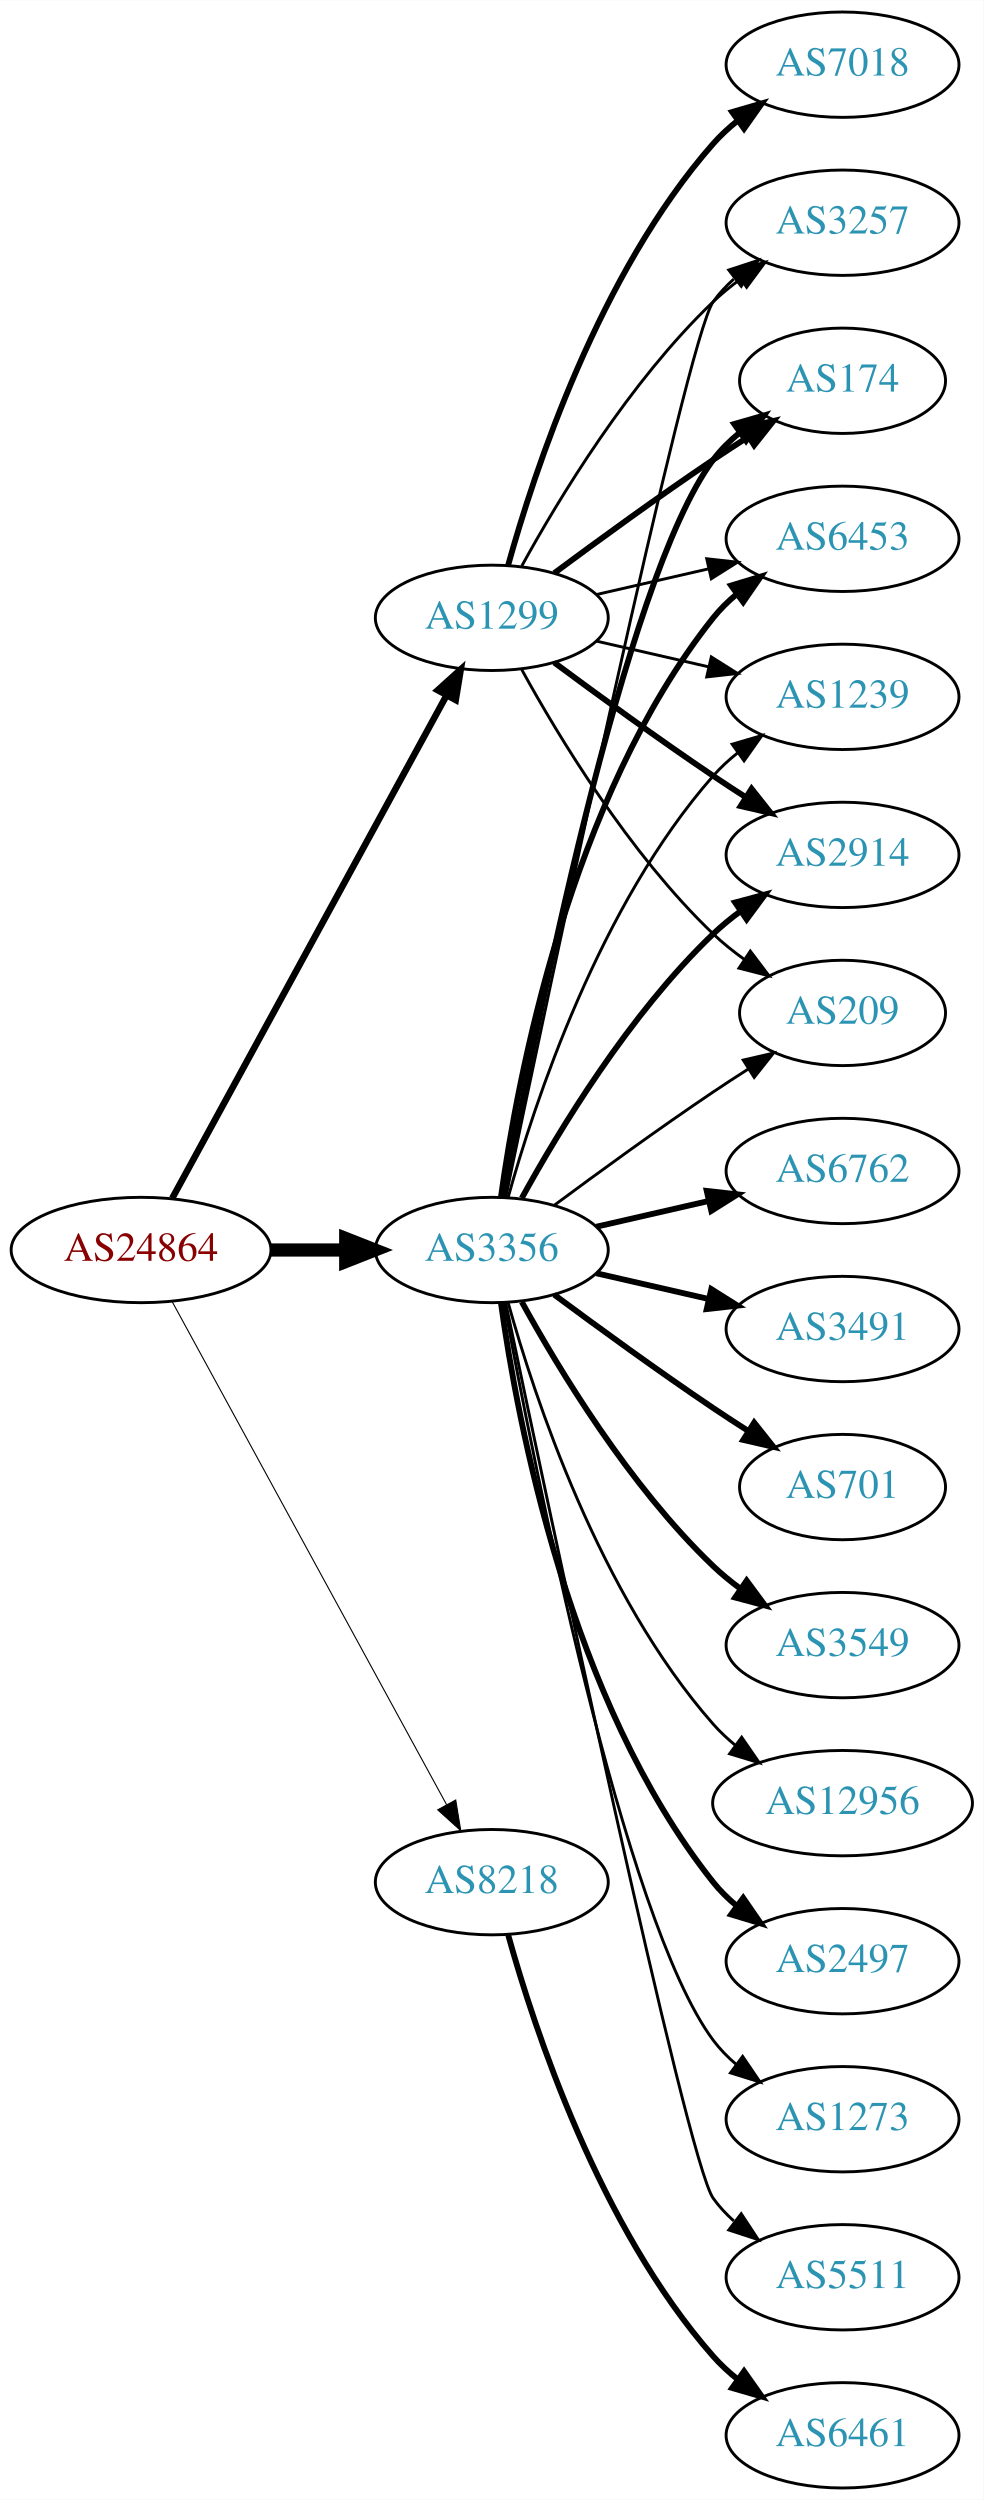
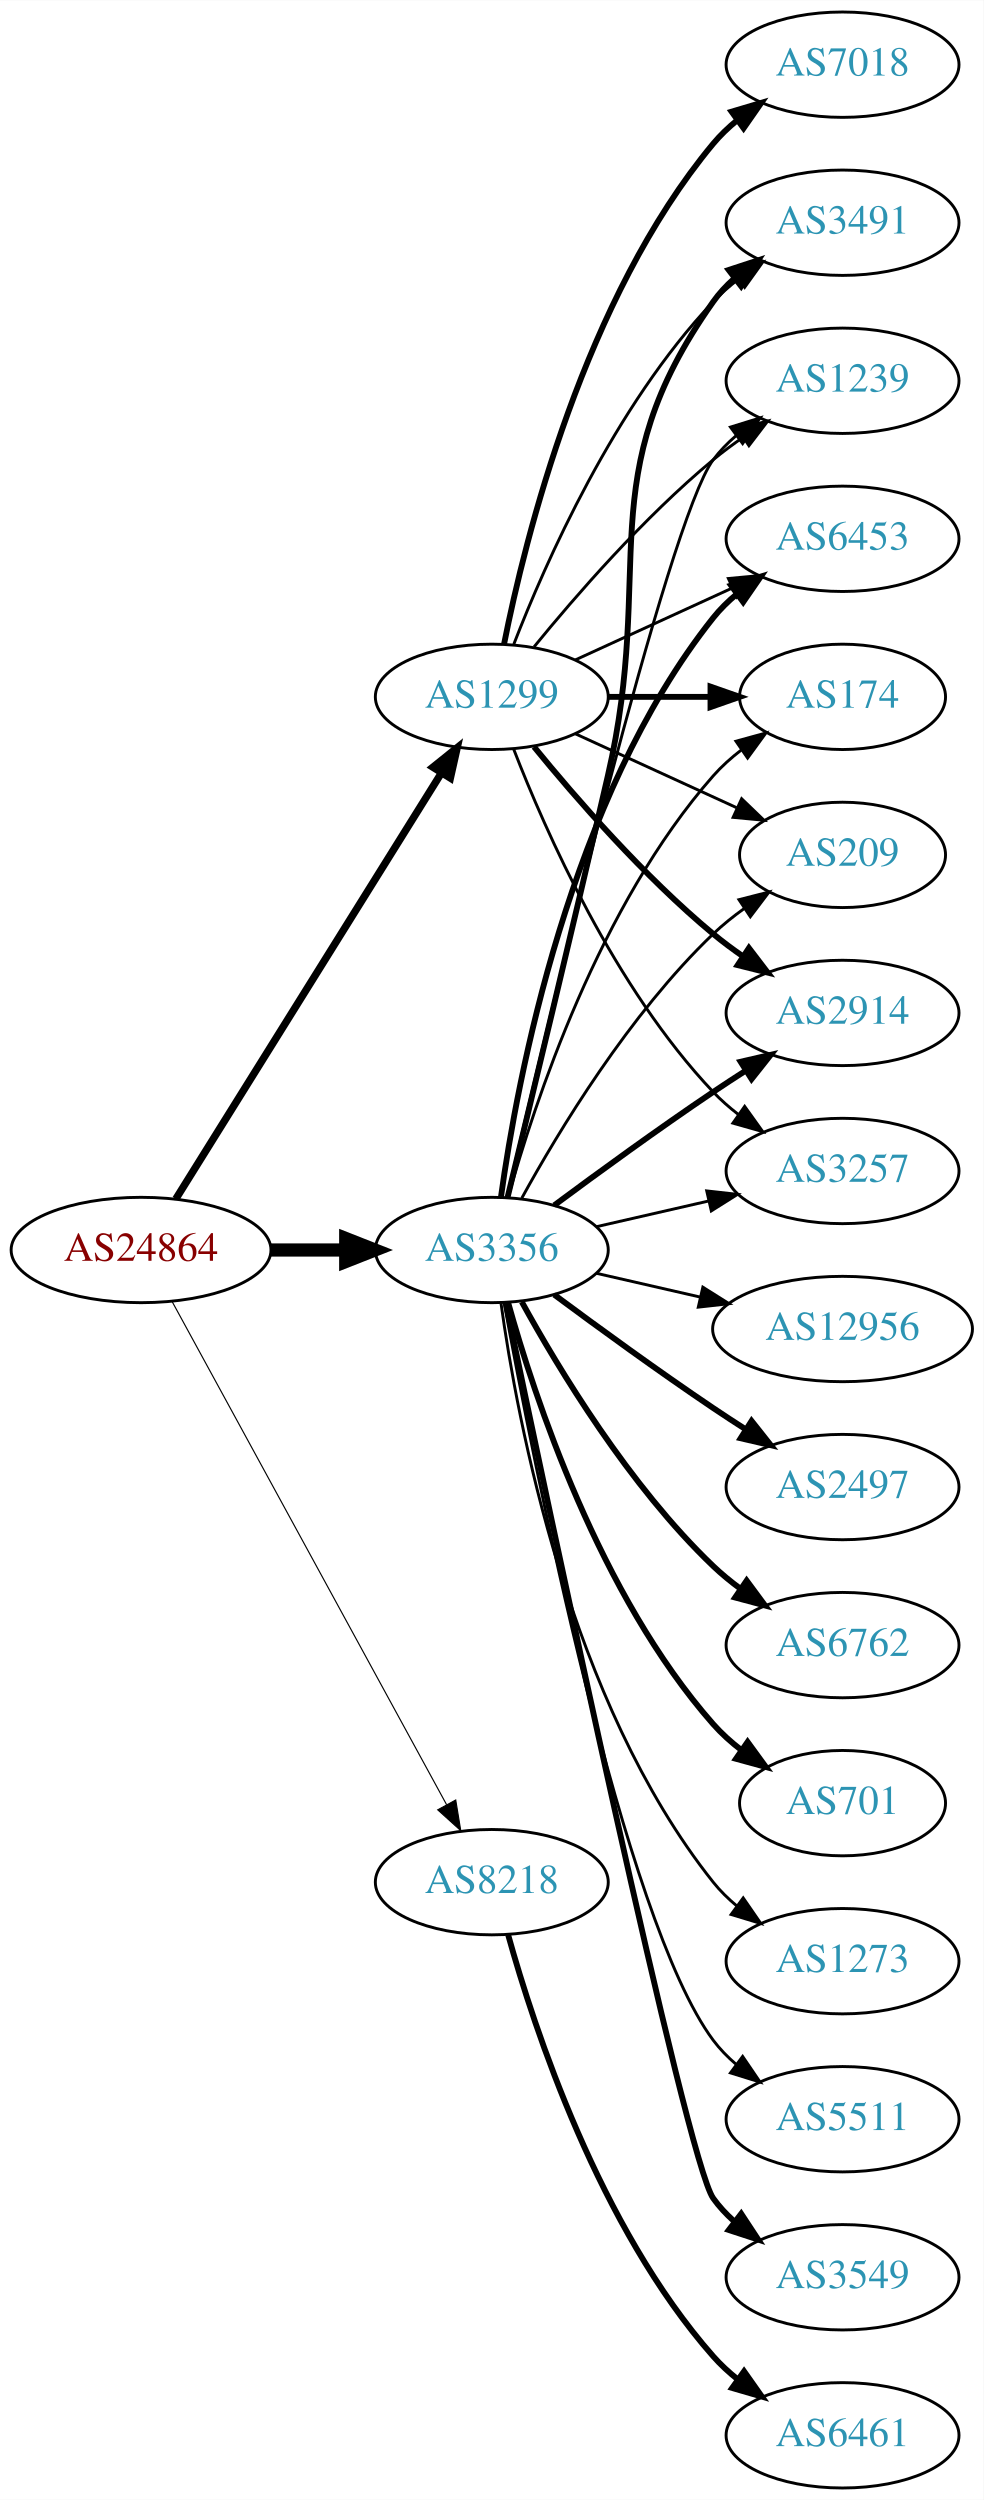
<svg xmlns="http://www.w3.org/2000/svg" xmlns:xlink="http://www.w3.org/1999/xlink" width="336pt" height="854pt" viewBox="0.00 0.00 336.08 854.00">
  <g id="graph0" class="graph" transform="scale(1 1) rotate(0) translate(4 850)">
    <polygon fill="white" stroke="none" points="-4,4 -4,-850 332.077,-850 332.077,4 -4,4" />
    <g id="node1" class="node">
      <g id="a_node1">
        <a xlink:href="/asn/24864" xlink:title="AS24864 ~ Raiffeisen Informatik GmbH [AT]">
          <ellipse fill="#ffffff" stroke="black" cx="44.196" cy="-423" rx="44.393" ry="18" />
          <text text-anchor="middle" x="44.196" y="-419.3" font-family="Times,serif" font-size="14.00" fill="#880000">AS24864</text>
        </a>
      </g>
    </g>
    <g id="node2" class="node">
      <g id="a_node2">
        <a xlink:href="/asn/1299" xlink:title="AS1299 ~ Telia Carrier [EU]">
-           <ellipse fill="#ffffff" stroke="black" cx="164.039" cy="-639" rx="39.794" ry="18" />
-           <text text-anchor="middle" x="164.039" y="-635.3" font-family="Times,serif" font-size="14.00" fill="#2c94b3">AS1299</text>
+           <ellipse fill="#ffffff" stroke="black" cx="164.039" cy="-612" rx="39.794" ry="18" />
+           <text text-anchor="middle" x="164.039" y="-608.3" font-family="Times,serif" font-size="14.00" fill="#2c94b3">AS1299</text>
        </a>
      </g>
    </g>
    <g id="edge1" class="edge">
-       <path fill="none" stroke="black" stroke-width="2.25" d="M54.84,-440.676C75.521,-478.584 124.234,-567.873 148.613,-612.559" />
-       <polygon fill="black" stroke="black" stroke-width="2.25" points="145.565,-614.28 153.427,-621.383 151.71,-610.928 145.565,-614.28" />
+       <path fill="none" stroke="black" stroke-width="2.543" d="M56.071,-440.442C76.855,-473.775 122.315,-546.686 146.744,-585.866" />
+       <polygon fill="black" stroke="black" stroke-width="2.543" points="143.929,-587.966 152.19,-594.6 149.869,-584.263 143.929,-587.966" />
    </g>
    <g id="node3" class="node">
      <g id="a_node3">
        <a xlink:href="/asn/3356" xlink:title="AS3356 ~ Level 3 Parent, LLC [US]">
          <ellipse fill="#ffffff" stroke="black" cx="164.039" cy="-423" rx="39.794" ry="18" />
          <text text-anchor="middle" x="164.039" y="-419.3" font-family="Times,serif" font-size="14.00" fill="#2c94b3">AS3356</text>
        </a>
      </g>
    </g>
    <g id="edge2" class="edge">
      <path fill="none" stroke="black" stroke-width="4.5" d="M88.407,-423C96.72,-423 105.482,-423 113.965,-423" />
      <polygon fill="black" stroke="black" stroke-width="4.5" points="114.123,-426.938 124.123,-423 114.123,-419.063 114.123,-426.938" />
    </g>
    <g id="node4" class="node">
      <g id="a_node4">
        <a xlink:href="/asn/8218" xlink:title="AS8218 ~ legacy Neotelecoms [FR]">
          <ellipse fill="#ffffff" stroke="black" cx="164.039" cy="-207" rx="39.794" ry="18" />
          <text text-anchor="middle" x="164.039" y="-203.3" font-family="Times,serif" font-size="14.00" fill="#2c94b3">AS8218</text>
        </a>
      </g>
    </g>
    <g id="edge3" class="edge">
-       <path fill="none" stroke="black" stroke-width="0.375" d="M54.84,-405.324C75.521,-367.416 124.234,-278.127 148.613,-233.441" />
-       <polygon fill="black" stroke="black" stroke-width="0.375" points="151.71,-235.072 153.427,-224.617 145.565,-231.72 151.71,-235.072" />
+       <path fill="none" stroke="black" stroke-width="0.391" d="M54.84,-405.324C75.521,-367.416 124.234,-278.127 148.613,-233.441" />
+       <polygon fill="black" stroke="black" stroke-width="0.391" points="151.71,-235.072 153.427,-224.617 145.565,-231.72 151.71,-235.072" />
    </g>
    <g id="node5" class="node">
      <g id="a_node5">
-         <a xlink:href="/asn/3257" xlink:title="AS3257 ~ GTT [DE]">
-           <ellipse fill="#ffffff" stroke="black" cx="283.881" cy="-774" rx="39.794" ry="18" />
-           <text text-anchor="middle" x="283.881" y="-770.3" font-family="Times,serif" font-size="14.00" fill="#2c94b3">AS3257</text>
+         <a xlink:href="/asn/2914" xlink:title="AS2914 ~ NTT America, Inc. [US]">
+           <ellipse fill="#ffffff" stroke="black" cx="283.881" cy="-504" rx="39.794" ry="18" />
+           <text text-anchor="middle" x="283.881" y="-500.3" font-family="Times,serif" font-size="14.00" fill="#2c94b3">AS2914</text>
        </a>
      </g>
    </g>
    <g id="edge4" class="edge">
-       <path fill="none" stroke="black" d="M174.28,-656.713C186.825,-679.561 211.002,-719.611 239.685,-747 242.553,-749.739 245.742,-752.347 249.051,-754.785" />
-       <polygon fill="black" stroke="black" points="247.175,-757.742 257.411,-760.477 251.114,-751.956 247.175,-757.742" />
+       <path fill="none" stroke="black" stroke-width="2" d="M178.458,-594.935C192.572,-577.625 215.987,-550.655 239.685,-531 242.901,-528.332 246.402,-525.73 249.972,-523.259" />
+       <polygon fill="black" stroke="black" stroke-width="2" points="251.896,-526.183 258.329,-517.764 248.05,-520.334 251.896,-526.183" />
    </g>
    <g id="node6" class="node">
      <g id="a_node6">
+         <a xlink:href="/asn/3257" xlink:title="AS3257 ~ GTT [DE]">
+           <ellipse fill="#ffffff" stroke="black" cx="283.881" cy="-450" rx="39.794" ry="18" />
+           <text text-anchor="middle" x="283.881" y="-446.3" font-family="Times,serif" font-size="14.00" fill="#2c94b3">AS3257</text>
+         </a>
+       </g>
+     </g>
+     <g id="edge5" class="edge">
+       <path fill="none" stroke="black" d="M171.562,-594.006C182.312,-566.272 205.969,-512.571 239.685,-477 242.271,-474.272 245.188,-471.706 248.257,-469.323" />
+       <polygon fill="black" stroke="black" points="250.435,-472.07 256.605,-463.457 246.411,-466.342 250.435,-472.07" />
+     </g>
+     <g id="node7" class="node">
+       <g id="a_node7">
        <a xlink:href="/asn/7018" xlink:title="AS7018 ~ AT&amp;T Services, Inc. [US]">
          <ellipse fill="#ffffff" stroke="black" cx="283.881" cy="-828" rx="39.794" ry="18" />
          <text text-anchor="middle" x="283.881" y="-824.3" font-family="Times,serif" font-size="14.00" fill="#2c94b3">AS7018</text>
        </a>
      </g>
    </g>
-     <g id="edge5" class="edge">
-       <path fill="none" stroke="black" stroke-width="2" d="M169.612,-656.946C178.517,-688.995 200.801,-756.842 239.685,-801 242.169,-803.821 245.019,-806.449 248.044,-808.871" />
-       <polygon fill="black" stroke="black" stroke-width="2" points="246.162,-811.828 256.334,-814.791 250.23,-806.131 246.162,-811.828" />
-     </g>
-     <g id="node7" class="node">
-       <g id="a_node7">
-         <a xlink:href="/asn/174" xlink:title="AS174 ~ Cogent Communications [US]">
-           <ellipse fill="#ffffff" stroke="black" cx="283.881" cy="-720" rx="35.194" ry="18" />
-           <text text-anchor="middle" x="283.881" y="-716.3" font-family="Times,serif" font-size="14.00" fill="#2c94b3">AS174</text>
-         </a>
-       </g>
-     </g>
    <g id="edge6" class="edge">
-       <path fill="none" stroke="black" stroke-width="2" d="M185.369,-654.277C200.231,-665.304 220.976,-680.407 239.685,-693 243.502,-695.569 247.552,-698.21 251.583,-700.786" />
-       <polygon fill="black" stroke="black" stroke-width="2" points="249.952,-703.895 260.277,-706.271 253.687,-697.975 249.952,-703.895" />
+       <path fill="none" stroke="black" stroke-width="2" d="M168.237,-630.073C175.401,-666.141 195.675,-748.125 239.685,-801 242.09,-803.889 244.886,-806.563 247.879,-809.013" />
+       <polygon fill="black" stroke="black" stroke-width="2" points="245.967,-811.95 256.122,-814.973 250.069,-806.277 245.967,-811.95" />
    </g>
    <g id="node8" class="node">
      <g id="a_node8">
+         <a xlink:href="/asn/3491" xlink:title="AS3491 ~ PCCW Global, Inc. [US]">
+           <ellipse fill="#ffffff" stroke="black" cx="283.881" cy="-774" rx="39.794" ry="18" />
+           <text text-anchor="middle" x="283.881" y="-770.3" font-family="Times,serif" font-size="14.00" fill="#2c94b3">AS3491</text>
+         </a>
+       </g>
+     </g>
+     <g id="edge7" class="edge">
+       <path fill="none" stroke="black" d="M171.562,-629.994C182.312,-657.728 205.969,-711.429 239.685,-747 242.271,-749.728 245.188,-752.294 248.257,-754.677" />
+       <polygon fill="black" stroke="black" points="246.411,-757.658 256.605,-760.543 250.435,-751.93 246.411,-757.658" />
+     </g>
+     <g id="node9" class="node">
+       <g id="a_node9">
+         <a xlink:href="/asn/1239" xlink:title="AS1239 ~ Sprint [US]">
+           <ellipse fill="#ffffff" stroke="black" cx="283.881" cy="-720" rx="39.794" ry="18" />
+           <text text-anchor="middle" x="283.881" y="-716.3" font-family="Times,serif" font-size="14.00" fill="#2c94b3">AS1239</text>
+         </a>
+       </g>
+     </g>
+     <g id="edge8" class="edge">
+       <path fill="none" stroke="black" d="M178.458,-629.065C192.572,-646.375 215.987,-673.345 239.685,-693 242.901,-695.668 246.402,-698.27 249.972,-700.741" />
+       <polygon fill="black" stroke="black" points="248.05,-703.666 258.329,-706.236 251.896,-697.817 248.05,-703.666" />
+     </g>
+     <g id="node10" class="node">
+       <g id="a_node10">
        <a xlink:href="/asn/6453" xlink:title="AS6453 ~ TATA COMMUNICATIONS (AMERICA) INC [US]">
          <ellipse fill="#ffffff" stroke="black" cx="283.881" cy="-666" rx="39.794" ry="18" />
          <text text-anchor="middle" x="283.881" y="-662.3" font-family="Times,serif" font-size="14.00" fill="#2c94b3">AS6453</text>
        </a>
      </g>
    </g>
-     <g id="edge7" class="edge">
-       <path fill="none" stroke="black" d="M199.758,-646.955C211.758,-649.704 225.379,-652.825 238.071,-655.733" />
-       <polygon fill="black" stroke="black" points="237.474,-659.187 248.003,-658.009 239.037,-652.364 237.474,-659.187" />
-     </g>
-     <g id="node9" class="node">
-       <g id="a_node9">
-         <a xlink:href="/asn/1239" xlink:title="AS1239 ~ Sprint [US]">
-           <ellipse fill="#ffffff" stroke="black" cx="283.881" cy="-612" rx="39.794" ry="18" />
-           <text text-anchor="middle" x="283.881" y="-608.3" font-family="Times,serif" font-size="14.00" fill="#2c94b3">AS1239</text>
-         </a>
-       </g>
-     </g>
-     <g id="edge8" class="edge">
-       <path fill="none" stroke="black" d="M199.758,-631.045C211.758,-628.296 225.379,-625.175 238.071,-622.267" />
-       <polygon fill="black" stroke="black" points="239.037,-625.636 248.003,-619.991 237.474,-618.813 239.037,-625.636" />
-     </g>
-     <g id="node10" class="node">
-       <g id="a_node10">
-         <a xlink:href="/asn/2914" xlink:title="AS2914 ~ NTT America, Inc. [US]">
-           <ellipse fill="#ffffff" stroke="black" cx="283.881" cy="-558" rx="39.794" ry="18" />
-           <text text-anchor="middle" x="283.881" y="-554.3" font-family="Times,serif" font-size="14.00" fill="#2c94b3">AS2914</text>
-         </a>
-       </g>
-     </g>
    <g id="edge9" class="edge">
-       <path fill="none" stroke="black" stroke-width="2" d="M185.369,-623.723C200.231,-612.696 220.976,-597.593 239.685,-585 243.234,-582.611 246.984,-580.161 250.733,-577.758" />
-       <polygon fill="black" stroke="black" stroke-width="2" points="252.801,-580.591 259.381,-572.288 249.059,-574.675 252.801,-580.591" />
+       <path fill="none" stroke="black" d="M192.667,-624.661C208.624,-631.973 228.895,-641.261 246.178,-649.181" />
+       <polygon fill="black" stroke="black" points="244.876,-652.435 255.425,-653.419 247.793,-646.071 244.876,-652.435" />
    </g>
    <g id="node11" class="node">
      <g id="a_node11">
+         <a xlink:href="/asn/174" xlink:title="AS174 ~ Cogent Communications [US]">
+           <ellipse fill="#ffffff" stroke="black" cx="283.881" cy="-612" rx="35.194" ry="18" />
+           <text text-anchor="middle" x="283.881" y="-608.3" font-family="Times,serif" font-size="14.00" fill="#2c94b3">AS174</text>
+         </a>
+       </g>
+     </g>
+     <g id="edge10" class="edge">
+       <path fill="none" stroke="black" stroke-width="2" d="M203.951,-612C215.038,-612 227.198,-612 238.58,-612" />
+       <polygon fill="black" stroke="black" stroke-width="2" points="238.762,-615.5 248.762,-612 238.762,-608.5 238.762,-615.5" />
+     </g>
+     <g id="node12" class="node">
+       <g id="a_node12">
        <a xlink:href="/asn/209" xlink:title="AS209 ~ CenturyLink Communications, LLC [US]">
-           <ellipse fill="#ffffff" stroke="black" cx="283.881" cy="-504" rx="35.194" ry="18" />
-           <text text-anchor="middle" x="283.881" y="-500.3" font-family="Times,serif" font-size="14.00" fill="#2c94b3">AS209</text>
-         </a>
-       </g>
-     </g>
-     <g id="edge10" class="edge">
-       <path fill="none" stroke="black" d="M174.28,-621.287C186.825,-598.439 211.002,-558.389 239.685,-531 242.939,-527.893 246.606,-524.954 250.393,-522.24" />
-       <polygon fill="black" stroke="black" points="252.37,-525.128 258.761,-516.678 248.495,-519.299 252.37,-525.128" />
-     </g>
-     <g id="edge23" class="edge">
-       <path fill="none" stroke="black" d="M168.785,-440.994C182.625,-507.209 230.534,-734.162 239.685,-747 241.687,-749.809 244.082,-752.388 246.703,-754.743" />
-       <polygon fill="black" stroke="black" points="245.007,-757.852 255.079,-761.139 249.255,-752.288 245.007,-757.852" />
+           <ellipse fill="#ffffff" stroke="black" cx="283.881" cy="-558" rx="35.194" ry="18" />
+           <text text-anchor="middle" x="283.881" y="-554.3" font-family="Times,serif" font-size="14.00" fill="#2c94b3">AS209</text>
+         </a>
+       </g>
+     </g>
+     <g id="edge11" class="edge">
+       <path fill="none" stroke="black" d="M192.667,-599.339C209.084,-591.817 230.065,-582.202 247.662,-574.139" />
+       <polygon fill="black" stroke="black" points="249.407,-577.189 257.04,-569.842 246.49,-570.826 249.407,-577.189" />
    </g>
    <g id="edge15" class="edge">
-       <path fill="none" stroke="black" stroke-width="2" d="M168.233,-440.902C178.043,-494.377 208.933,-651.777 239.685,-693 242.243,-696.429 245.377,-699.526 248.778,-702.295" />
-       <polygon fill="black" stroke="black" stroke-width="2" points="246.868,-705.232 257.051,-708.159 250.916,-699.521 246.868,-705.232" />
+       <path fill="none" stroke="black" stroke-width="2" d="M185.369,-438.277C200.231,-449.304 220.976,-464.407 239.685,-477 243.234,-479.389 246.984,-481.839 250.733,-484.242" />
+       <polygon fill="black" stroke="black" stroke-width="2" points="249.059,-487.325 259.381,-489.712 252.801,-481.409 249.059,-487.325" />
+     </g>
+     <g id="edge22" class="edge">
+       <path fill="none" stroke="black" d="M199.758,-430.955C211.758,-433.704 225.379,-436.825 238.071,-439.733" />
+       <polygon fill="black" stroke="black" points="237.474,-443.187 248.003,-442.009 239.037,-436.364 237.474,-443.187" />
+     </g>
+     <g id="edge19" class="edge">
+       <path fill="none" stroke="black" stroke-width="2" d="M169.419,-440.958C176.681,-470.821 191.612,-532.592 203.685,-585 220.243,-656.874 197.106,-686.775 239.685,-747 241.676,-749.816 244.063,-752.401 246.679,-754.76" />
+       <polygon fill="black" stroke="black" stroke-width="2" points="244.978,-757.865 255.048,-761.162 249.232,-752.306 244.978,-757.865" />
    </g>
    <g id="edge17" class="edge">
+       <path fill="none" stroke="black" d="M169.244,-441.133C182.613,-498.299 224.163,-672.194 239.685,-693 241.933,-696.013 244.624,-698.769 247.551,-701.272" />
+       <polygon fill="black" stroke="black" points="245.582,-704.169 255.702,-707.303 249.746,-698.542 245.582,-704.169" />
+     </g>
+     <g id="edge16" class="edge">
      <path fill="none" stroke="black" stroke-width="2" d="M167.178,-441.17C172.678,-480.974 190.504,-577.233 239.685,-639 242.026,-641.94 244.781,-644.649 247.747,-647.121" />
      <polygon fill="black" stroke="black" stroke-width="2" points="245.812,-650.042 255.953,-653.11 249.939,-644.388 245.812,-650.042" />
    </g>
-     <g id="edge18" class="edge">
-       <path fill="none" stroke="black" d="M169.612,-440.946C178.517,-472.995 200.801,-540.842 239.685,-585 242.169,-587.821 245.019,-590.449 248.044,-592.871" />
-       <polygon fill="black" stroke="black" points="246.162,-595.828 256.334,-598.791 250.23,-590.131 246.162,-595.828" />
-     </g>
-     <g id="edge11" class="edge">
-       <path fill="none" stroke="black" stroke-width="2" d="M174.28,-440.713C186.825,-463.561 211.002,-503.611 239.685,-531 242.553,-533.739 245.742,-536.347 249.051,-538.785" />
-       <polygon fill="black" stroke="black" stroke-width="2" points="247.175,-541.742 257.411,-544.477 251.114,-535.956 247.175,-541.742" />
-     </g>
-     <g id="edge24" class="edge">
-       <path fill="none" stroke="black" d="M185.369,-438.277C200.231,-449.304 220.976,-464.407 239.685,-477 243.502,-479.569 247.552,-482.21 251.583,-484.786" />
-       <polygon fill="black" stroke="black" points="249.952,-487.895 260.277,-490.271 253.687,-481.975 249.952,-487.895" />
-     </g>
-     <g id="node12" class="node">
-       <g id="a_node12">
-         <a xlink:href="/asn/6762" xlink:title="AS6762 ~ TELECOM ITALIA SPARKLE S.p.A. [IT]">
-           <ellipse fill="#ffffff" stroke="black" cx="283.881" cy="-450" rx="39.794" ry="18" />
-           <text text-anchor="middle" x="283.881" y="-446.3" font-family="Times,serif" font-size="14.00" fill="#2c94b3">AS6762</text>
-         </a>
-       </g>
-     </g>
-     <g id="edge12" class="edge">
-       <path fill="none" stroke="black" stroke-width="2" d="M199.758,-430.955C211.758,-433.704 225.379,-436.825 238.071,-439.733" />
-       <polygon fill="black" stroke="black" stroke-width="2" points="237.474,-443.187 248.003,-442.009 239.037,-436.364 237.474,-443.187" />
+     <g id="edge21" class="edge">
+       <path fill="none" stroke="black" d="M169.612,-440.946C178.517,-472.995 200.801,-540.842 239.685,-585 242.512,-588.211 245.814,-591.172 249.309,-593.864" />
+       <polygon fill="black" stroke="black" points="247.466,-596.845 257.684,-599.645 251.443,-591.084 247.466,-596.845" />
+     </g>
+     <g id="edge23" class="edge">
+       <path fill="none" stroke="black" d="M174.28,-440.713C186.825,-463.561 211.002,-503.611 239.685,-531 242.939,-534.107 246.606,-537.046 250.393,-539.76" />
+       <polygon fill="black" stroke="black" points="248.495,-542.701 258.761,-545.322 252.37,-536.872 248.495,-542.701" />
    </g>
    <g id="node13" class="node">
      <g id="a_node13">
-         <a xlink:href="/asn/3491" xlink:title="AS3491 ~ PCCW Global, Inc. [US]">
-           <ellipse fill="#ffffff" stroke="black" cx="283.881" cy="-396" rx="39.794" ry="18" />
-           <text text-anchor="middle" x="283.881" y="-392.3" font-family="Times,serif" font-size="14.00" fill="#2c94b3">AS3491</text>
-         </a>
-       </g>
-     </g>
-     <g id="edge13" class="edge">
-       <path fill="none" stroke="black" stroke-width="2" d="M199.758,-415.045C211.758,-412.296 225.379,-409.175 238.071,-406.267" />
-       <polygon fill="black" stroke="black" stroke-width="2" points="239.037,-409.636 248.003,-403.991 237.474,-402.813 239.037,-409.636" />
+         <a xlink:href="/asn/3549" xlink:title="AS3549 ~ Level 3 Parent, LLC [US]">
+           <ellipse fill="#ffffff" stroke="black" cx="283.881" cy="-72" rx="39.794" ry="18" />
+           <text text-anchor="middle" x="283.881" y="-68.3" font-family="Times,serif" font-size="14.00" fill="#2c94b3">AS3549</text>
+         </a>
+       </g>
+     </g>
+     <g id="edge12" class="edge">
+       <path fill="none" stroke="black" stroke-width="2" d="M168.785,-405.006C182.625,-338.791 230.534,-111.838 239.685,-99 241.687,-96.192 244.082,-93.612 246.703,-91.257" />
+       <polygon fill="black" stroke="black" stroke-width="2" points="249.255,-93.712 255.079,-84.861 245.007,-88.148 249.255,-93.712" />
    </g>
    <g id="node14" class="node">
      <g id="a_node14">
-         <a xlink:href="/asn/701" xlink:title="AS701 ~ UUNET [US]">
-           <ellipse fill="#ffffff" stroke="black" cx="283.881" cy="-342" rx="35.194" ry="18" />
-           <text text-anchor="middle" x="283.881" y="-338.3" font-family="Times,serif" font-size="14.00" fill="#2c94b3">AS701</text>
-         </a>
-       </g>
-     </g>
-     <g id="edge14" class="edge">
-       <path fill="none" stroke="black" stroke-width="2" d="M185.369,-407.723C200.231,-396.696 220.976,-381.593 239.685,-369 243.502,-366.431 247.552,-363.79 251.583,-361.214" />
-       <polygon fill="black" stroke="black" stroke-width="2" points="253.687,-364.025 260.277,-355.729 249.952,-358.105 253.687,-364.025" />
+         <a xlink:href="/asn/12956" xlink:title="AS12956 ~ TELXIUS [ES]">
+           <ellipse fill="#ffffff" stroke="black" cx="283.881" cy="-396" rx="44.393" ry="18" />
+           <text text-anchor="middle" x="283.881" y="-392.3" font-family="Times,serif" font-size="14.00" fill="#2c94b3">AS12956</text>
+         </a>
+       </g>
+     </g>
+     <g id="edge13" class="edge">
+       <path fill="none" stroke="black" d="M199.758,-415.045C210.896,-412.493 223.432,-409.621 235.325,-406.896" />
+       <polygon fill="black" stroke="black" points="236.153,-410.297 245.119,-404.652 234.59,-403.474 236.153,-410.297" />
    </g>
    <g id="node15" class="node">
      <g id="a_node15">
-         <a xlink:href="/asn/3549" xlink:title="AS3549 ~ Level 3 Parent, LLC [US]">
+         <a xlink:href="/asn/2497" xlink:title="AS2497 ~ Internet Initiative Japan Inc. [JP]">
+           <ellipse fill="#ffffff" stroke="black" cx="283.881" cy="-342" rx="39.794" ry="18" />
+           <text text-anchor="middle" x="283.881" y="-338.3" font-family="Times,serif" font-size="14.00" fill="#2c94b3">AS2497</text>
+         </a>
+       </g>
+     </g>
+     <g id="edge14" class="edge">
+       <path fill="none" stroke="black" stroke-width="2" d="M185.369,-407.723C200.231,-396.696 220.976,-381.593 239.685,-369 243.234,-366.611 246.984,-364.161 250.733,-361.758" />
+       <polygon fill="black" stroke="black" stroke-width="2" points="252.801,-364.591 259.381,-356.288 249.059,-358.675 252.801,-364.591" />
+     </g>
+     <g id="node16" class="node">
+       <g id="a_node16">
+         <a xlink:href="/asn/6762" xlink:title="AS6762 ~ TELECOM ITALIA SPARKLE S.p.A. [IT]">
          <ellipse fill="#ffffff" stroke="black" cx="283.881" cy="-288" rx="39.794" ry="18" />
-           <text text-anchor="middle" x="283.881" y="-284.3" font-family="Times,serif" font-size="14.00" fill="#2c94b3">AS3549</text>
-         </a>
-       </g>
-     </g>
-     <g id="edge16" class="edge">
+           <text text-anchor="middle" x="283.881" y="-284.3" font-family="Times,serif" font-size="14.00" fill="#2c94b3">AS6762</text>
+         </a>
+       </g>
+     </g>
+     <g id="edge18" class="edge">
      <path fill="none" stroke="black" stroke-width="2" d="M174.28,-405.287C186.825,-382.439 211.002,-342.389 239.685,-315 242.553,-312.261 245.742,-309.653 249.051,-307.215" />
      <polygon fill="black" stroke="black" stroke-width="2" points="251.114,-310.044 257.411,-301.523 247.175,-304.258 251.114,-310.044" />
    </g>
-     <g id="node16" class="node">
-       <g id="a_node16">
-         <a xlink:href="/asn/12956" xlink:title="AS12956 ~ TELXIUS [ES]">
-           <ellipse fill="#ffffff" stroke="black" cx="283.881" cy="-234" rx="44.393" ry="18" />
-           <text text-anchor="middle" x="283.881" y="-230.3" font-family="Times,serif" font-size="14.00" fill="#2c94b3">AS12956</text>
-         </a>
-       </g>
-     </g>
-     <g id="edge19" class="edge">
-       <path fill="none" stroke="black" d="M169.612,-405.054C178.517,-373.005 200.801,-305.158 239.685,-261 241.975,-258.399 244.577,-255.962 247.34,-253.699" />
-       <polygon fill="black" stroke="black" points="249.419,-256.515 255.434,-247.792 245.293,-250.86 249.419,-256.515" />
-     </g>
    <g id="node17" class="node">
      <g id="a_node17">
-         <a xlink:href="/asn/2497" xlink:title="AS2497 ~ Internet Initiative Japan Inc. [JP]">
-           <ellipse fill="#ffffff" stroke="black" cx="283.881" cy="-180" rx="39.794" ry="18" />
-           <text text-anchor="middle" x="283.881" y="-176.3" font-family="Times,serif" font-size="14.00" fill="#2c94b3">AS2497</text>
+         <a xlink:href="/asn/701" xlink:title="AS701 ~ UUNET [US]">
+           <ellipse fill="#ffffff" stroke="black" cx="283.881" cy="-234" rx="35.194" ry="18" />
+           <text text-anchor="middle" x="283.881" y="-230.3" font-family="Times,serif" font-size="14.00" fill="#2c94b3">AS701</text>
        </a>
      </g>
    </g>
    <g id="edge20" class="edge">
-       <path fill="none" stroke="black" stroke-width="2" d="M167.178,-404.83C172.678,-365.026 190.504,-268.767 239.685,-207 242.026,-204.06 244.781,-201.351 247.747,-198.879" />
-       <polygon fill="black" stroke="black" stroke-width="2" points="249.939,-201.612 255.953,-192.89 245.812,-195.958 249.939,-201.612" />
+       <path fill="none" stroke="black" stroke-width="2" d="M169.612,-405.054C178.517,-373.005 200.801,-305.158 239.685,-261 242.512,-257.789 245.814,-254.828 249.309,-252.136" />
+       <polygon fill="black" stroke="black" stroke-width="2" points="251.443,-254.916 257.684,-246.355 247.466,-249.155 251.443,-254.916" />
    </g>
    <g id="node18" class="node">
      <g id="a_node18">
        <a xlink:href="/asn/1273" xlink:title="AS1273 ~ Vodafone Group PLC [EU]">
-           <ellipse fill="#ffffff" stroke="black" cx="283.881" cy="-126" rx="39.794" ry="18" />
-           <text text-anchor="middle" x="283.881" y="-122.3" font-family="Times,serif" font-size="14.00" fill="#2c94b3">AS1273</text>
-         </a>
-       </g>
-     </g>
-     <g id="edge21" class="edge">
-       <path fill="none" stroke="black" d="M168.233,-405.098C178.043,-351.623 208.933,-194.223 239.685,-153 241.933,-149.987 244.624,-147.231 247.551,-144.728" />
-       <polygon fill="black" stroke="black" points="249.746,-147.458 255.702,-138.697 245.582,-141.831 249.746,-147.458" />
+           <ellipse fill="#ffffff" stroke="black" cx="283.881" cy="-180" rx="39.794" ry="18" />
+           <text text-anchor="middle" x="283.881" y="-176.3" font-family="Times,serif" font-size="14.00" fill="#2c94b3">AS1273</text>
+         </a>
+       </g>
+     </g>
+     <g id="edge24" class="edge">
+       <path fill="none" stroke="black" d="M167.178,-404.83C172.678,-365.026 190.504,-268.767 239.685,-207 242.026,-204.06 244.781,-201.351 247.747,-198.879" />
+       <polygon fill="black" stroke="black" points="249.939,-201.612 255.953,-192.89 245.812,-195.958 249.939,-201.612" />
    </g>
    <g id="node19" class="node">
      <g id="a_node19">
        <a xlink:href="/asn/5511" xlink:title="AS5511 ~ Orange S.A. [FR]">
-           <ellipse fill="#ffffff" stroke="black" cx="283.881" cy="-72" rx="39.794" ry="18" />
-           <text text-anchor="middle" x="283.881" y="-68.3" font-family="Times,serif" font-size="14.00" fill="#2c94b3">AS5511</text>
-         </a>
-       </g>
-     </g>
-     <g id="edge22" class="edge">
-       <path fill="none" stroke="black" d="M168.785,-405.006C182.625,-338.791 230.534,-111.838 239.685,-99 241.687,-96.192 244.082,-93.612 246.703,-91.257" />
-       <polygon fill="black" stroke="black" points="249.255,-93.712 255.079,-84.861 245.007,-88.148 249.255,-93.712" />
+           <ellipse fill="#ffffff" stroke="black" cx="283.881" cy="-126" rx="39.794" ry="18" />
+           <text text-anchor="middle" x="283.881" y="-122.3" font-family="Times,serif" font-size="14.00" fill="#2c94b3">AS5511</text>
+         </a>
+       </g>
+     </g>
+     <g id="edge25" class="edge">
+       <path fill="none" stroke="black" d="M168.233,-405.098C178.043,-351.623 208.933,-194.223 239.685,-153 241.933,-149.987 244.624,-147.231 247.551,-144.728" />
+       <polygon fill="black" stroke="black" points="249.746,-147.458 255.702,-138.697 245.582,-141.831 249.746,-147.458" />
    </g>
    <g id="node20" class="node">
      <g id="a_node20">
        <a xlink:href="/asn/6461" xlink:title="AS6461 ~ Zayo Bandwidth [US]">
          <ellipse fill="#ffffff" stroke="black" cx="283.881" cy="-18" rx="39.794" ry="18" />
          <text text-anchor="middle" x="283.881" y="-14.3" font-family="Times,serif" font-size="14.00" fill="#2c94b3">AS6461</text>
        </a>
      </g>
    </g>
-     <g id="edge25" class="edge">
+     <g id="edge26" class="edge">
      <path fill="none" stroke="black" stroke-width="2" d="M169.612,-189.054C178.517,-157.005 200.801,-89.158 239.685,-45 242.169,-42.179 245.019,-39.551 248.044,-37.129" />
      <polygon fill="black" stroke="black" stroke-width="2" points="250.23,-39.869 256.334,-31.209 246.162,-34.172 250.23,-39.869" />
    </g>
  </g>
</svg>
